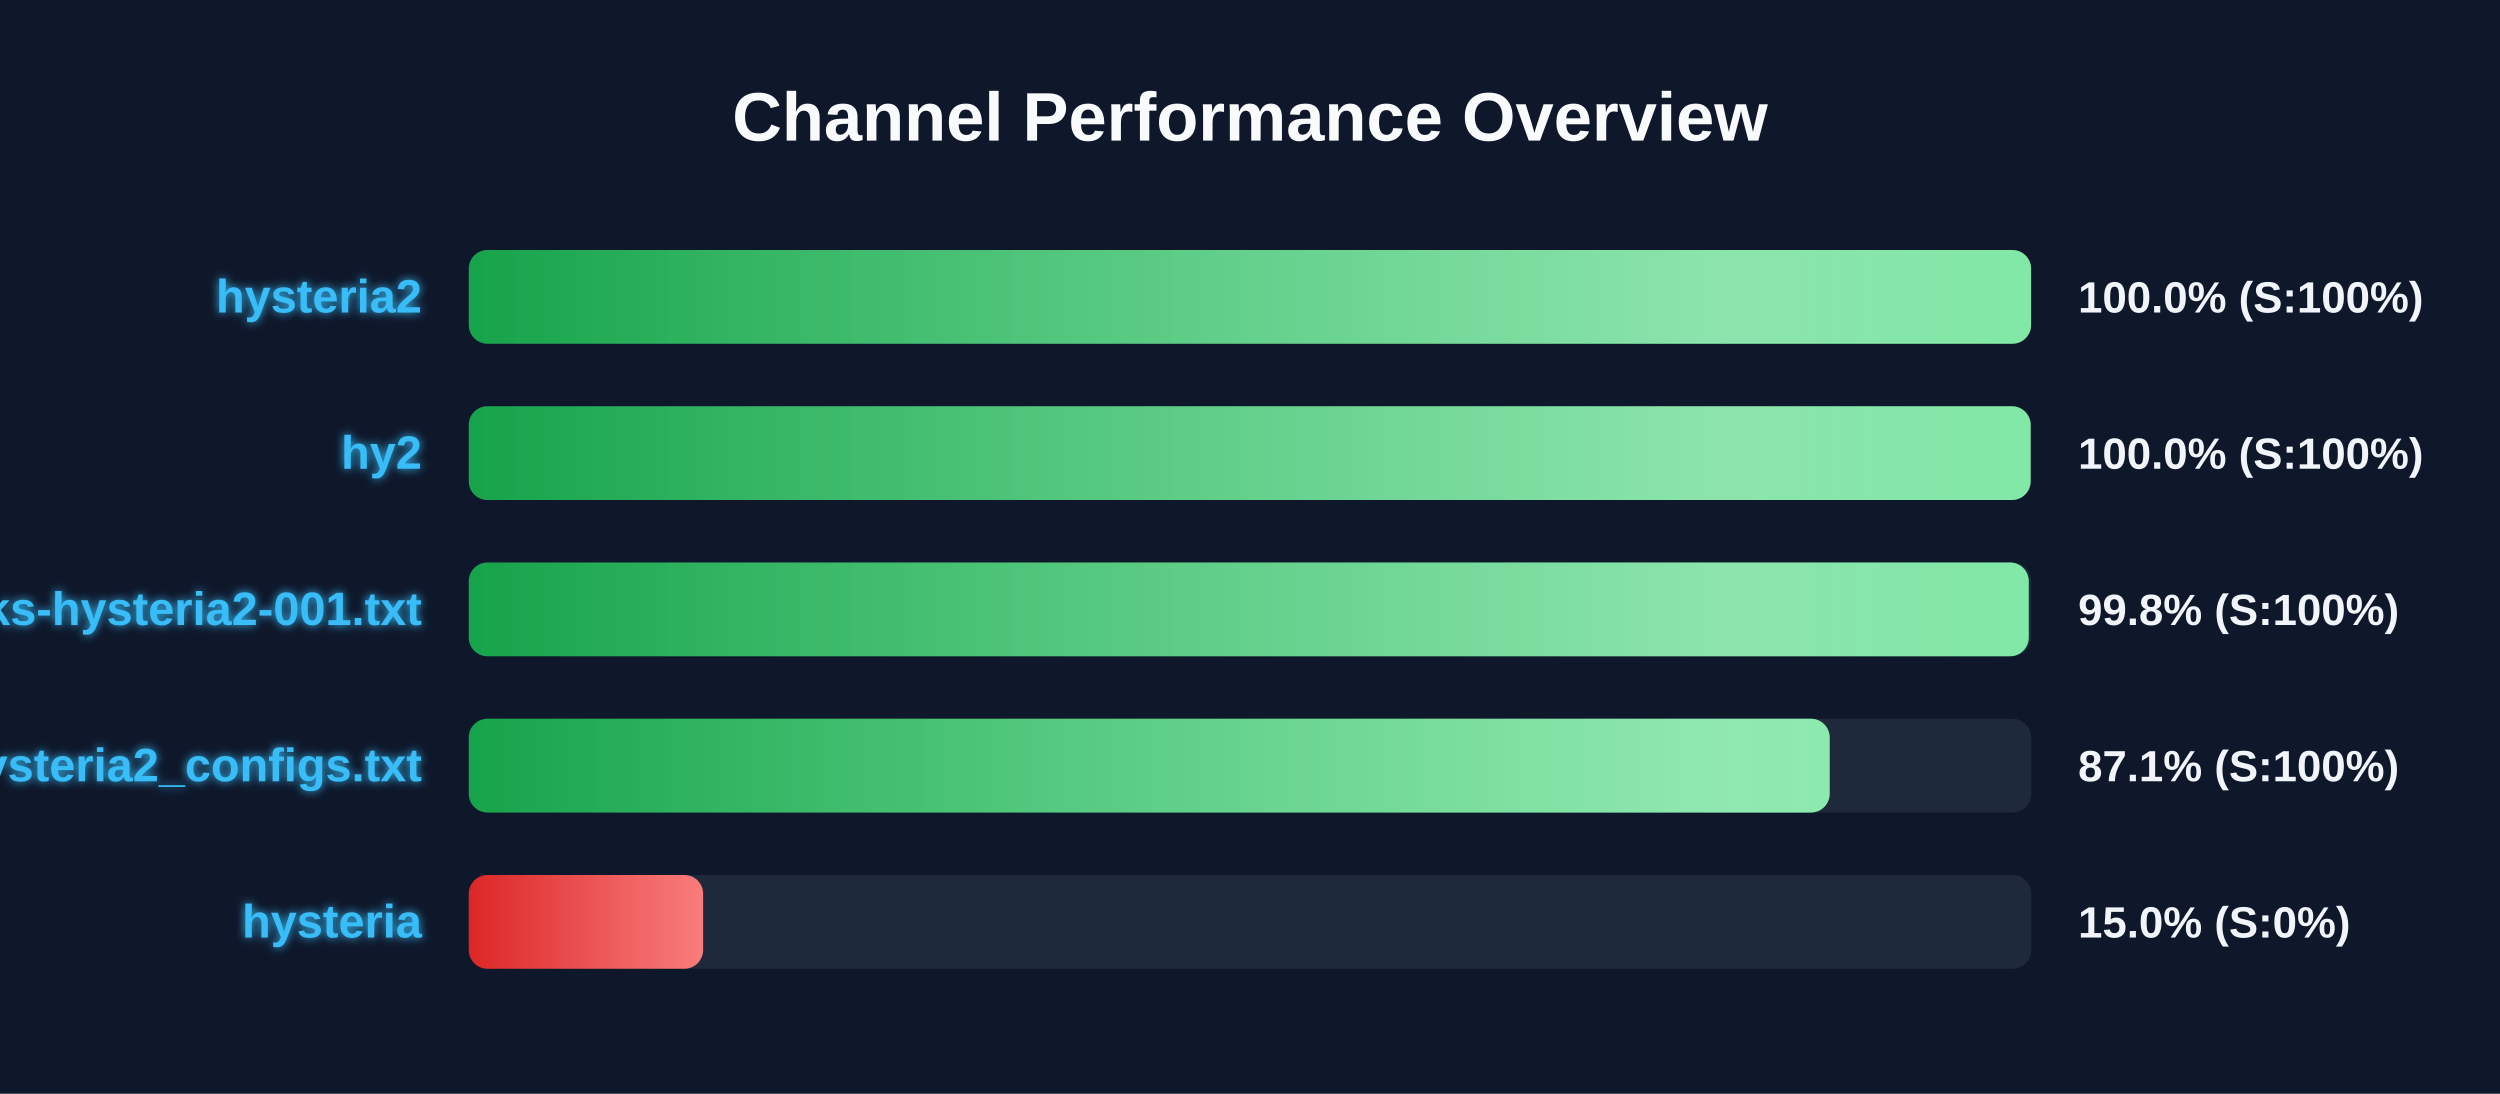
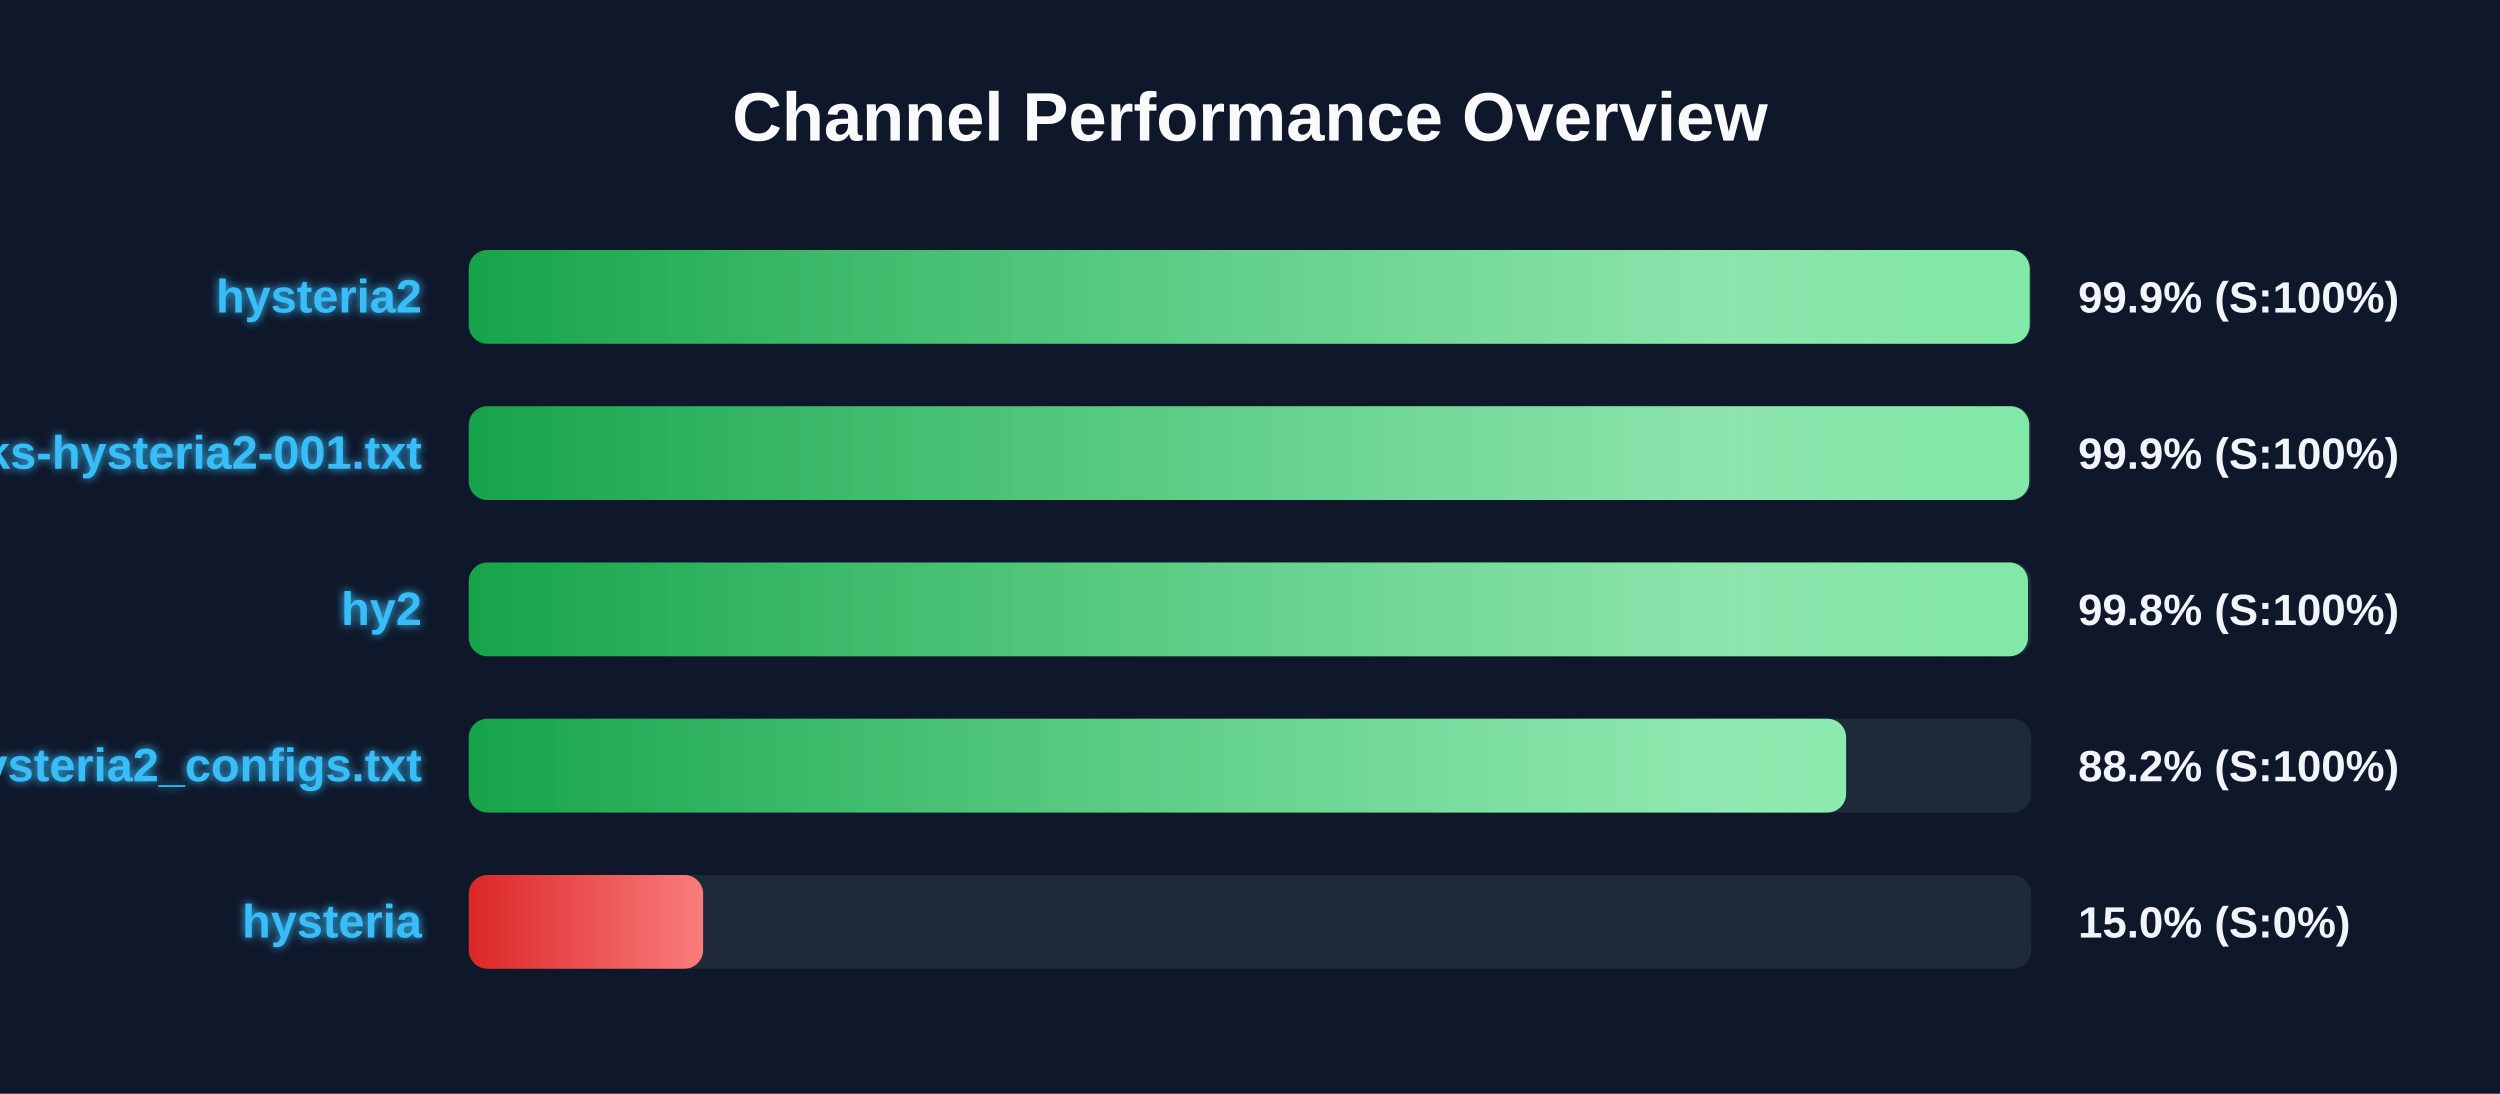
<svg xmlns="http://www.w3.org/2000/svg" width="800" height="350" version="1.1">
  <defs>
    <linearGradient id="grad-green" x1="0%" y1="0%" x2="100%" y2="0%">
      <stop offset="0%" stop-color="#16a34a" />
      <stop offset="100%" stop-color="#4ade80" />
    </linearGradient>
    <linearGradient id="grad-yellow" x1="0%" y1="0%" x2="100%" y2="0%">
      <stop offset="0%" stop-color="#ca8a04" />
      <stop offset="100%" stop-color="#fde047" />
    </linearGradient>
    <linearGradient id="grad-red" x1="0%" y1="0%" x2="100%" y2="0%">
      <stop offset="0%" stop-color="#dc2626" />
      <stop offset="100%" stop-color="#f87171" />
    </linearGradient>
    <linearGradient id="shimmer" x1="0%" y1="0%" x2="100%" y2="0%">
      <stop offset="0%" stop-color="rgba(255,255,255,0)" />
      <stop offset="50%" stop-color="rgba(255,255,255,0.4)" />
      <stop offset="100%" stop-color="rgba(255,255,255,0)" />
    </linearGradient>
    <filter id="glow" x="-20%" y="-20%" width="140%" height="140%">
      <feGaussianBlur stdDeviation="1.5" result="blur" />
      <feComposite in="SourceGraphic" in2="blur" operator="over" />
    </filter>
  </defs>
  <style>
        .bg-rect { fill: #0f172a; }
        .title { font: bold 22px 'Segoe UI', Arial, sans-serif; fill: #f8fafc; }
        .row { font: bold 15px 'Segoe UI', Arial, sans-serif; fill: #38bdf8; filter: url(#glow); }
        .score { font: bold 14px 'Segoe UI', Arial, sans-serif; fill: #f1f5f9; }
        @keyframes shimmer-anim {
            0% { transform: translateX(-100%); }
            100% { transform: translateX(200%); }
        }
        .shimmer-rect {
            animation: shimmer-anim 2.5s infinite linear;
        }
    </style>
  <rect width="100%" height="100%" class="bg-rect" />
  <text x="400" y="45" text-anchor="middle" class="title">Channel Performance Overview</text>
  <rect x="150" y="80" width="500" height="30" fill="#1e293b" rx="6" />
  <clipPath id="clip-0">
-     <rect x="150" y="80" width="499.95" height="30" rx="6" />
+     <rect x="150" y="80" width="499.5" height="30" rx="6" />
  </clipPath>
-   <rect x="150" y="80" width="499.95" height="30" fill="url(#grad-green)" rx="6" />
+   <rect x="150" y="80" width="499.5" height="30" fill="url(#grad-green)" rx="6" />
  <g clip-path="url(#clip-0)">
    <rect x="150" y="80" width="100%" height="30" fill="url(#shimmer)" class="shimmer-rect" />
  </g>
  <text x="135" y="100" text-anchor="end" class="row">hysteria2</text>
-   <text x="665" y="100" text-anchor="start" class="score">100.0% (S:100%)</text>
+   <text x="665" y="100" text-anchor="start" class="score">99.9% (S:100%)</text>
  <rect x="150" y="130" width="500" height="30" fill="#1e293b" rx="6" />
  <clipPath id="clip-1">
-     <rect x="150" y="130" width="499.8" height="30" rx="6" />
+     <rect x="150" y="130" width="499.35" height="30" rx="6" />
  </clipPath>
-   <rect x="150" y="130" width="499.8" height="30" fill="url(#grad-green)" rx="6" />
+   <rect x="150" y="130" width="499.35" height="30" fill="url(#grad-green)" rx="6" />
  <g clip-path="url(#clip-1)">
    <rect x="150" y="130" width="100%" height="30" fill="url(#shimmer)" class="shimmer-rect" />
  </g>
-   <text x="135" y="150" text-anchor="end" class="row">hy2</text>
-   <text x="665" y="150" text-anchor="start" class="score">100.0% (S:100%)</text>
+   <text x="135" y="150" text-anchor="end" class="row">EbraSha-Protocol-Chunks-hysteria2-001.txt</text>
+   <text x="665" y="150" text-anchor="start" class="score">99.9% (S:100%)</text>
  <rect x="150" y="180" width="500" height="30" fill="#1e293b" rx="6" />
  <clipPath id="clip-2">
-     <rect x="150" y="180" width="499.2" height="30" rx="6" />
+     <rect x="150" y="180" width="498.95" height="30" rx="6" />
  </clipPath>
-   <rect x="150" y="180" width="499.2" height="30" fill="url(#grad-green)" rx="6" />
+   <rect x="150" y="180" width="498.95" height="30" fill="url(#grad-green)" rx="6" />
  <g clip-path="url(#clip-2)">
    <rect x="150" y="180" width="100%" height="30" fill="url(#shimmer)" class="shimmer-rect" />
  </g>
-   <text x="135" y="200" text-anchor="end" class="row">EbraSha-Protocol-Chunks-hysteria2-001.txt</text>
+   <text x="135" y="200" text-anchor="end" class="row">hy2</text>
  <text x="665" y="200" text-anchor="start" class="score">99.8% (S:100%)</text>
  <rect x="150" y="230" width="500" height="30" fill="#1e293b" rx="6" />
  <clipPath id="clip-3">
-     <rect x="150" y="230" width="435.5" height="30" rx="6" />
+     <rect x="150" y="230" width="440.75" height="30" rx="6" />
  </clipPath>
-   <rect x="150" y="230" width="435.5" height="30" fill="url(#grad-green)" rx="6" />
+   <rect x="150" y="230" width="440.75" height="30" fill="url(#grad-green)" rx="6" />
  <g clip-path="url(#clip-3)">
    <rect x="150" y="230" width="100%" height="30" fill="url(#shimmer)" class="shimmer-rect" />
  </g>
  <text x="135" y="250" text-anchor="end" class="row">hysteria2_configs.txt</text>
-   <text x="665" y="250" text-anchor="start" class="score">87.1% (S:100%)</text>
+   <text x="665" y="250" text-anchor="start" class="score">88.2% (S:100%)</text>
  <rect x="150" y="280" width="500" height="30" fill="#1e293b" rx="6" />
  <clipPath id="clip-4">
    <rect x="150" y="280" width="75.0" height="30" rx="6" />
  </clipPath>
  <rect x="150" y="280" width="75.0" height="30" fill="url(#grad-red)" rx="6" />
  <g clip-path="url(#clip-4)">
    <rect x="150" y="280" width="100%" height="30" fill="url(#shimmer)" class="shimmer-rect" />
  </g>
  <text x="135" y="300" text-anchor="end" class="row">hysteria</text>
  <text x="665" y="300" text-anchor="start" class="score">15.0% (S:0%)</text>
</svg>
